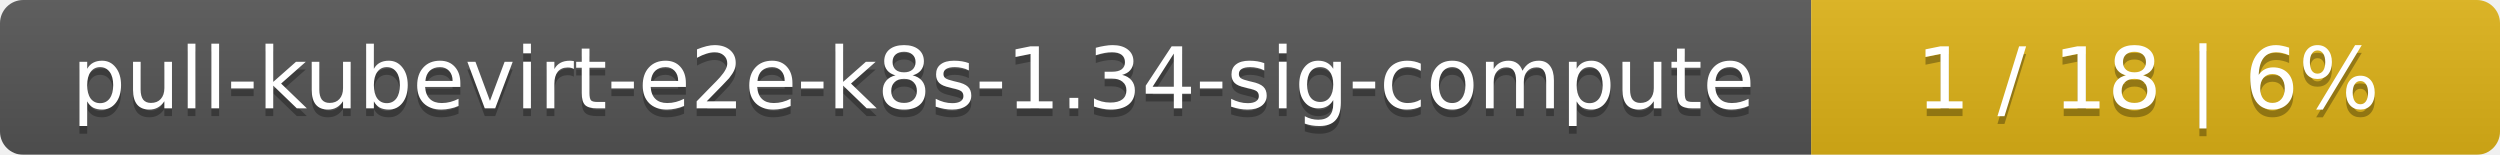
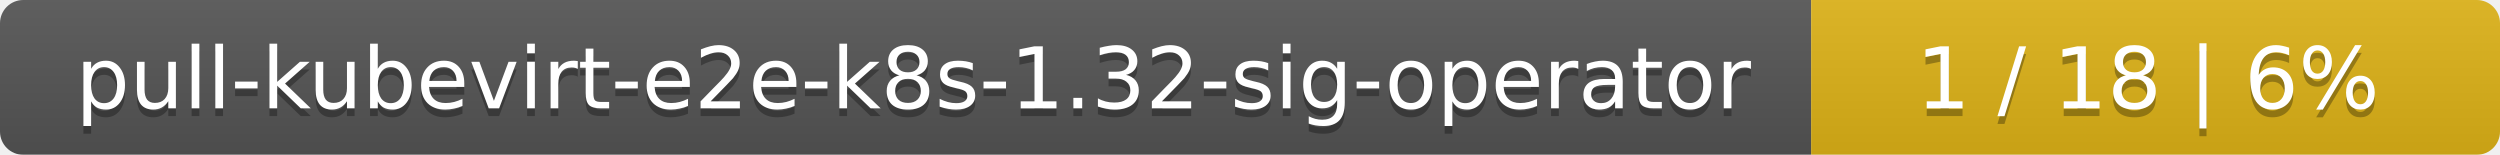
<svg xmlns="http://www.w3.org/2000/svg" width="323" height="20">
  <linearGradient id="smooth" x2="0" y2="100%">
    <stop offset="0" stop-color="#bbb" stop-opacity=".1" />
    <stop offset="1" stop-opacity=".1" />
  </linearGradient>
  <mask id="round">
    <rect width="323" height="20" rx="3" fill="#fff" />
  </mask>
  <g mask="url(#round)">
    <rect width="234" height="20" fill="#555" />
    <rect x="234" width="89" height="20" fill="#dfb317" />
    <rect width="323" height="20" fill="url(#smooth)" />
  </g>
  <g fill="#fff" text-anchor="middle" font-family="DejaVu Sans,Verdana,Geneva,sans-serif" font-size="11">
-     <text x="118" y="15" fill="#010101" fill-opacity=".3">pull-kubevirt-e2e-k8s-1.34-sig-compute</text>
-     <text x="118" y="14">pull-kubevirt-e2e-k8s-1.34-sig-compute</text>
+     <text x="118" y="15" fill="#010101" fill-opacity=".3">pull-kubevirt-e2e-k8s-1.32-sig-operator</text>
+     <text x="118" y="14">pull-kubevirt-e2e-k8s-1.32-sig-operator</text>
    <text x="277.5" y="15" fill="#010101" fill-opacity=".3">1 / 18    |    6%</text>
    <text x="277.5" y="14">1 / 18    |    6%</text>
  </g>
</svg>
